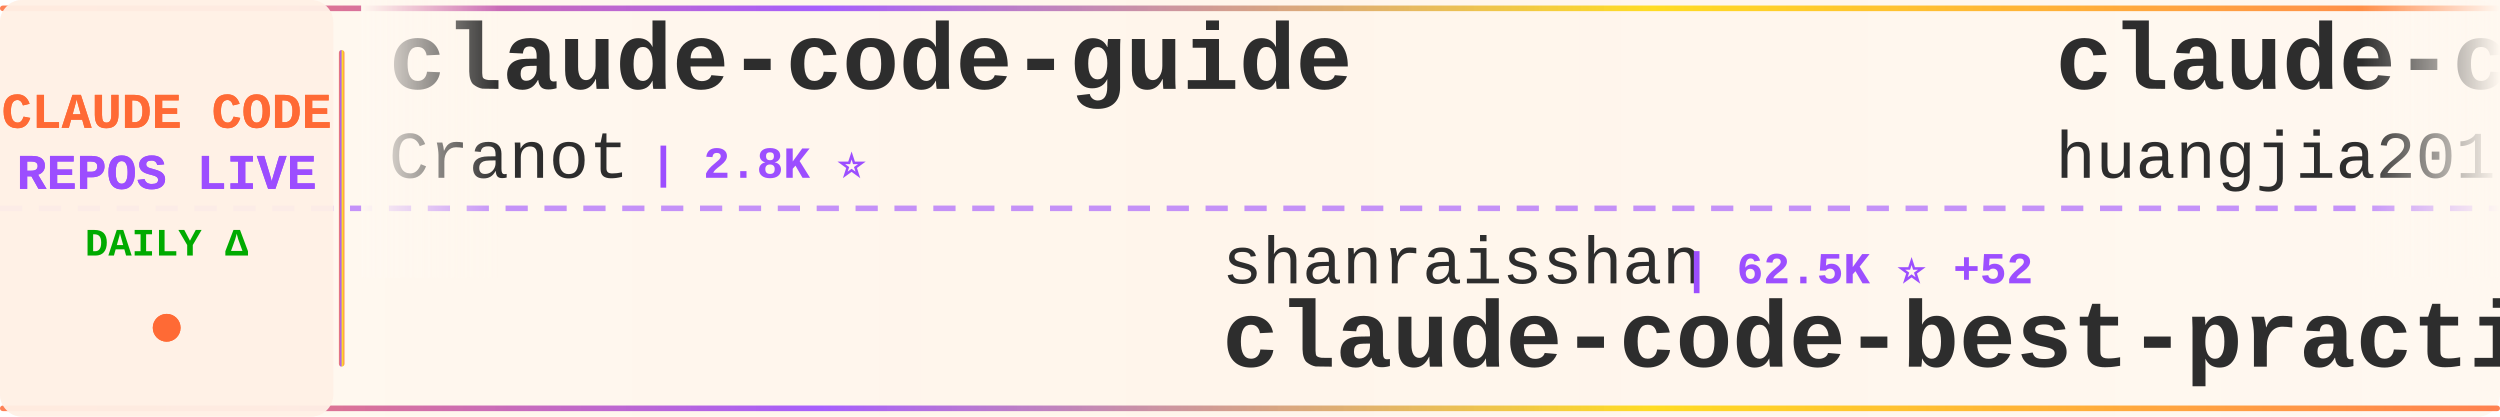
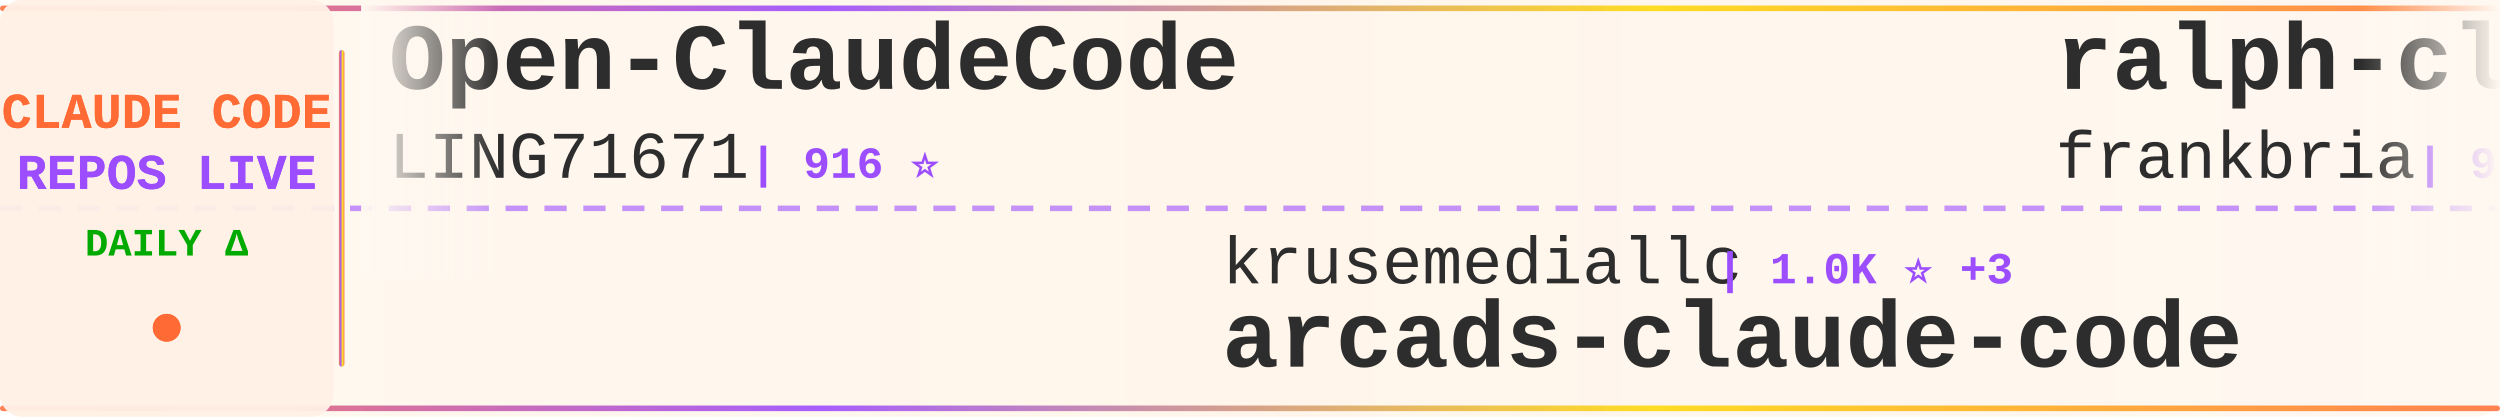
<svg xmlns="http://www.w3.org/2000/svg" width="900" height="150">
  <defs>
    <linearGradient id="tickerBg" x1="0%" y1="0%" x2="100%" y2="0%">
      <stop offset="0%" style="stop-color:#fff8f0;stop-opacity:0.98" />
      <stop offset="50%" style="stop-color:#fff5eb;stop-opacity:1" />
      <stop offset="100%" style="stop-color:#fff8f0;stop-opacity:0.98" />
    </linearGradient>
    <linearGradient id="borderGrad" x1="0%" y1="0%" x2="100%" y2="0%">
      <stop offset="0%" style="stop-color:#FF6B35;stop-opacity:0.85">
        <animate attributeName="stop-opacity" values="0.85;1;0.85" dur="2s" repeatCount="indefinite" />
      </stop>
      <stop offset="33%" style="stop-color:#9C4EFF;stop-opacity:0.9">
        <animate attributeName="stop-opacity" values="0.9;1;0.9" dur="2.2s" repeatCount="indefinite" />
      </stop>
      <stop offset="66%" style="stop-color:#FFD700;stop-opacity:0.85">
        <animate attributeName="stop-opacity" values="0.85;1;0.85" dur="1.8s" repeatCount="indefinite" />
      </stop>
      <stop offset="100%" style="stop-color:#FF6B35;stop-opacity:0.85">
        <animate attributeName="stop-opacity" values="0.85;1;0.85" dur="2s" repeatCount="indefinite" />
      </stop>
    </linearGradient>
    <filter id="textGlow">
      <feGaussianBlur stdDeviation="0.15" result="coloredBlur" />
      <feMerge>
        <feMergeNode in="coloredBlur" />
        <feMergeNode in="SourceGraphic" />
      </feMerge>
    </filter>
    <filter id="metricGlow">
      <feGaussianBlur stdDeviation="0.2" result="coloredBlur" />
      <feMerge>
        <feMergeNode in="coloredBlur" />
        <feMergeNode in="SourceGraphic" />
      </feMerge>
    </filter>
    <linearGradient id="leftFade" x1="0%" y1="0%" x2="100%" y2="0%">
      <stop offset="0%" style="stop-color:#fff8f0;stop-opacity:1" />
      <stop offset="100%" style="stop-color:#fff8f0;stop-opacity:0" />
    </linearGradient>
    <linearGradient id="rightFade" x1="0%" y1="0%" x2="100%" y2="0%">
      <stop offset="0%" style="stop-color:#fff8f0;stop-opacity:0" />
      <stop offset="100%" style="stop-color:#fff8f0;stop-opacity:1" />
    </linearGradient>
  </defs>
  <rect width="900" height="150" fill="url(#tickerBg)" rx="8" />
  <rect x="0" y="2" width="900" height="2" fill="url(#borderGrad)" rx="1" />
  <rect x="0" y="146" width="900" height="2" fill="url(#borderGrad)" rx="1" />
  <line x1="0" y1="75" x2="900" y2="75" stroke="#9C4EFF" stroke-width="2" stroke-dasharray="8 6" opacity="0.6" />
  <rect x="0" y="0" width="120" height="150" fill="#fff0e6" opacity="0.95" rx="8" />
  <text x="60" y="46" font-family="'Courier New', monospace" font-size="18" font-weight="bold" fill="#FF6B35" text-anchor="middle" filter="url(#textGlow)">
    CLAUDE CODE
  </text>
  <text x="60" y="68" font-family="'Courier New', monospace" font-size="18" font-weight="bold" fill="#9C4EFF" text-anchor="middle" filter="url(#textGlow)">
    REPOS LIVE
  </text>
  <text x="60" y="92" font-family="'Courier New', monospace" font-size="14" font-weight="bold" fill="#00aa00" text-anchor="middle">
    DAILY Δ
  </text>
  <circle cx="60" cy="118" r="5" fill="#FF6B35" filter="url(#metricGlow)">
    <animate attributeName="r" values="4;6;4" dur="1.5s" repeatCount="indefinite" />
    <animate attributeName="opacity" values="0.6;1;0.6" dur="1.5s" repeatCount="indefinite" />
  </circle>
  <rect x="122" y="18" width="2" height="114" fill="url(#borderGrad)" rx="1" />
  <clipPath id="tickerClip">
    <rect x="130" y="0" width="770" height="150" />
  </clipPath>
  <g clip-path="url(#tickerClip)">
    <g id="tickerItems">
      <animateTransform attributeName="transform" attributeType="XML" type="translate" from="0 0" to="-3000 0" dur="54s" repeatCount="indefinite" />
      <g transform="translate(0, 0)">
-         <text x="140" y="32" font-family="'Courier New', monospace" font-size="34" font-weight="bold" fill="#2d2d2d">claude-code-guide</text>
-         <text x="140" y="64" font-family="'Courier New', monospace" font-size="24" font-weight="normal" fill="#2d2d2d" opacity="1.0">Cranot</text>
-         <text x="234" y="64" font-family="'Courier New', monospace" font-size="16" font-weight="bold" fill="#9C4EFF"> | 2.8K ⭐</text>
+         <text x="140" y="32" font-family="'Courier New', monospace" font-size="34" font-weight="bold" fill="#2d2d2d">Open-ClaudeCode</text>
+         <text x="140" y="64" font-family="'Courier New', monospace" font-size="24" font-weight="normal" fill="#2d2d2d" opacity="1.0">LING71671</text>
+         <text x="270" y="64" font-family="'Courier New', monospace" font-size="16" font-weight="bold" fill="#9C4EFF"> | 916 ⭐</text>
      </g>
      <g transform="translate(300, 0)">
-         <text x="140" y="102" font-family="'Courier New', monospace" font-size="24" font-weight="normal" fill="#2d2d2d" opacity="1.0">shanraisshan</text>
-         <text x="306" y="102" font-family="'Courier New', monospace" font-size="16" font-weight="bold" fill="#9C4EFF"> | 62.5K ⭐ +52</text>
-         <text x="140" y="132" font-family="'Courier New', monospace" font-size="34" font-weight="bold" fill="#2d2d2d">claude-code-best-practic...</text>
+         <text x="140" y="102" font-family="'Courier New', monospace" font-size="24" font-weight="normal" fill="#2d2d2d" opacity="1.0">krusemediallc</text>
+         <text x="318" y="102" font-family="'Courier New', monospace" font-size="16" font-weight="bold" fill="#9C4EFF"> | 1.0K ⭐ +3</text>
+         <text x="140" y="132" font-family="'Courier New', monospace" font-size="34" font-weight="bold" fill="#2d2d2d">arcads-claude-code</text>
      </g>
      <g transform="translate(600, 0)">
-         <text x="140" y="32" font-family="'Courier New', monospace" font-size="34" font-weight="bold" fill="#2d2d2d">claude-code-engineering</text>
-         <text x="140" y="64" font-family="'Courier New', monospace" font-size="24" font-weight="normal" fill="#2d2d2d" opacity="1.0">huangjia2019</text>
-         <text x="306" y="64" font-family="'Courier New', monospace" font-size="16" font-weight="bold" fill="#9C4EFF"> | 972 ⭐ +2</text>
+         <text x="140" y="32" font-family="'Courier New', monospace" font-size="34" font-weight="bold" fill="#2d2d2d">ralph-claude-code</text>
+         <text x="140" y="64" font-family="'Courier New', monospace" font-size="24" font-weight="normal" fill="#2d2d2d" opacity="1.0">frankbria</text>
+         <text x="270" y="64" font-family="'Courier New', monospace" font-size="16" font-weight="bold" fill="#9C4EFF"> | 9.5K ⭐ +4</text>
      </g>
      <g transform="translate(900, 0)">
-         <text x="140" y="102" font-family="'Courier New', monospace" font-size="24" font-weight="normal" fill="#2d2d2d" opacity="1.0">huangserva</text>
-         <text x="282" y="102" font-family="'Courier New', monospace" font-size="16" font-weight="bold" fill="#9C4EFF"> | 618 ⭐</text>
-         <text x="140" y="132" font-family="'Courier New', monospace" font-size="34" font-weight="bold" fill="#2d2d2d">claude-code-cli</text>
+         <text x="140" y="102" font-family="'Courier New', monospace" font-size="24" font-weight="normal" fill="#2d2d2d" opacity="1.0">ponponon</text>
+         <text x="258" y="102" font-family="'Courier New', monospace" font-size="16" font-weight="bold" fill="#9C4EFF"> | 2.3K ⭐ +1</text>
+         <text x="140" y="132" font-family="'Courier New', monospace" font-size="34" font-weight="bold" fill="#2d2d2d">claude_code_src</text>
      </g>
      <g transform="translate(1200, 0)">
-         <text x="140" y="32" font-family="'Courier New', monospace" font-size="34" font-weight="bold" fill="#2d2d2d">claude-code-tudou</text>
-         <text x="140" y="64" font-family="'Courier New', monospace" font-size="24" font-weight="normal" fill="#2d2d2d" opacity="1.0">AICoderTudou</text>
-         <text x="306" y="64" font-family="'Courier New', monospace" font-size="16" font-weight="bold" fill="#9C4EFF"> | 498 ⭐</text>
+         <text x="140" y="32" font-family="'Courier New', monospace" font-size="34" font-weight="bold" fill="#2d2d2d">claude-code-router</text>
+         <text x="140" y="64" font-family="'Courier New', monospace" font-size="24" font-weight="normal" fill="#2d2d2d" opacity="1.0">musistudio</text>
+         <text x="282" y="64" font-family="'Courier New', monospace" font-size="16" font-weight="bold" fill="#9C4EFF"> | 35.8K ⭐ +22</text>
      </g>
      <g transform="translate(1500, 0)">
-         <text x="140" y="102" font-family="'Courier New', monospace" font-size="24" font-weight="normal" fill="#2d2d2d" opacity="1.0">carlvellotti</text>
-         <text x="306" y="102" font-family="'Courier New', monospace" font-size="16" font-weight="bold" fill="#9C4EFF"> | 2.1K ⭐</text>
-         <text x="140" y="132" font-family="'Courier New', monospace" font-size="34" font-weight="bold" fill="#2d2d2d">claude-code-pm-course</text>
+         <text x="140" y="102" font-family="'Courier New', monospace" font-size="24" font-weight="normal" fill="#2d2d2d" opacity="1.0">ykdojo</text>
+         <text x="234" y="102" font-family="'Courier New', monospace" font-size="16" font-weight="bold" fill="#9C4EFF"> | 9.2K ⭐ +25</text>
+         <text x="140" y="132" font-family="'Courier New', monospace" font-size="34" font-weight="bold" fill="#2d2d2d">claude-code-tips</text>
      </g>
      <g transform="translate(1800, 0)">
-         <text x="140" y="32" font-family="'Courier New', monospace" font-size="34" font-weight="bold" fill="#2d2d2d">claude-code-base-action</text>
-         <text x="140" y="64" font-family="'Courier New', monospace" font-size="24" font-weight="normal" fill="#2d2d2d" opacity="1.0">anthropics</text>
-         <text x="282" y="64" font-family="'Courier New', monospace" font-size="16" font-weight="bold" fill="#9C4EFF"> | 904 ⭐ +3</text>
+         <text x="140" y="32" font-family="'Courier New', monospace" font-size="34" font-weight="bold" fill="#2d2d2d">claude-code-from-source</text>
+         <text x="140" y="64" font-family="'Courier New', monospace" font-size="24" font-weight="normal" fill="#2d2d2d" opacity="1.0">alejandrobalderas</text>
+         <text x="366" y="64" font-family="'Courier New', monospace" font-size="16" font-weight="bold" fill="#9C4EFF"> | 2.7K ⭐ +7</text>
      </g>
      <g transform="translate(2100, 0)">
-         <text x="140" y="102" font-family="'Courier New', monospace" font-size="24" font-weight="normal" fill="#2d2d2d" opacity="1.0">LING71671</text>
-         <text x="270" y="102" font-family="'Courier New', monospace" font-size="16" font-weight="bold" fill="#9C4EFF"> | 916 ⭐ +1</text>
-         <text x="140" y="132" font-family="'Courier New', monospace" font-size="34" font-weight="bold" fill="#2d2d2d">Open-ClaudeCode</text>
+         <text x="140" y="102" font-family="'Courier New', monospace" font-size="24" font-weight="normal" fill="#2d2d2d" opacity="1.0">FlorianBruniaux</text>
+         <text x="342" y="102" font-family="'Courier New', monospace" font-size="16" font-weight="bold" fill="#9C4EFF"> | 5.4K ⭐ +13</text>
+         <text x="140" y="132" font-family="'Courier New', monospace" font-size="34" font-weight="bold" fill="#2d2d2d">claude-code-ultimate-gui...</text>
      </g>
      <g transform="translate(2400, 0)">
-         <text x="140" y="32" font-family="'Courier New', monospace" font-size="34" font-weight="bold" fill="#2d2d2d">ClaudeCodeAgents</text>
-         <text x="140" y="64" font-family="'Courier New', monospace" font-size="24" font-weight="normal" fill="#2d2d2d" opacity="1.0">darcyegb</text>
-         <text x="258" y="64" font-family="'Courier New', monospace" font-size="16" font-weight="bold" fill="#9C4EFF"> | 747 ⭐</text>
+         <text x="140" y="32" font-family="'Courier New', monospace" font-size="34" font-weight="bold" fill="#2d2d2d">claude-code-workflows</text>
+         <text x="140" y="64" font-family="'Courier New', monospace" font-size="24" font-weight="normal" fill="#2d2d2d" opacity="1.0">OneRedOak</text>
+         <text x="270" y="64" font-family="'Courier New', monospace" font-size="16" font-weight="bold" fill="#9C4EFF"> | 3.9K ⭐</text>
      </g>
      <g transform="translate(2700, 0)">
-         <text x="140" y="102" font-family="'Courier New', monospace" font-size="24" font-weight="normal" fill="#2d2d2d" opacity="1.0">hangsman</text>
-         <text x="258" y="102" font-family="'Courier New', monospace" font-size="16" font-weight="bold" fill="#9C4EFF"> | 787 ⭐</text>
-         <text x="140" y="132" font-family="'Courier New', monospace" font-size="34" font-weight="bold" fill="#2d2d2d">claude-code-source</text>
+         <text x="140" y="102" font-family="'Courier New', monospace" font-size="24" font-weight="normal" fill="#2d2d2d" opacity="1.0">wanshuiyin</text>
+         <text x="282" y="102" font-family="'Courier New', monospace" font-size="16" font-weight="bold" fill="#9C4EFF"> | 13.4K ⭐ +51</text>
+         <text x="140" y="132" font-family="'Courier New', monospace" font-size="34" font-weight="bold" fill="#2d2d2d">Auto-claude-code-researc...</text>
      </g>
      <g transform="translate(3000, 0)">
-         <text x="140" y="32" font-family="'Courier New', monospace" font-size="34" font-weight="bold" fill="#2d2d2d">claude-code-guide</text>
-         <text x="140" y="64" font-family="'Courier New', monospace" font-size="24" font-weight="normal" fill="#2d2d2d" opacity="1.0">Cranot</text>
-         <text x="234" y="64" font-family="'Courier New', monospace" font-size="16" font-weight="bold" fill="#9C4EFF"> | 2.8K ⭐</text>
+         <text x="140" y="32" font-family="'Courier New', monospace" font-size="34" font-weight="bold" fill="#2d2d2d">Open-ClaudeCode</text>
+         <text x="140" y="64" font-family="'Courier New', monospace" font-size="24" font-weight="normal" fill="#2d2d2d" opacity="1.0">LING71671</text>
+         <text x="270" y="64" font-family="'Courier New', monospace" font-size="16" font-weight="bold" fill="#9C4EFF"> | 916 ⭐</text>
      </g>
      <g transform="translate(3300, 0)">
-         <text x="140" y="102" font-family="'Courier New', monospace" font-size="24" font-weight="normal" fill="#2d2d2d" opacity="1.0">shanraisshan</text>
-         <text x="306" y="102" font-family="'Courier New', monospace" font-size="16" font-weight="bold" fill="#9C4EFF"> | 62.5K ⭐ +52</text>
-         <text x="140" y="132" font-family="'Courier New', monospace" font-size="34" font-weight="bold" fill="#2d2d2d">claude-code-best-practic...</text>
+         <text x="140" y="102" font-family="'Courier New', monospace" font-size="24" font-weight="normal" fill="#2d2d2d" opacity="1.0">krusemediallc</text>
+         <text x="318" y="102" font-family="'Courier New', monospace" font-size="16" font-weight="bold" fill="#9C4EFF"> | 1.0K ⭐ +3</text>
+         <text x="140" y="132" font-family="'Courier New', monospace" font-size="34" font-weight="bold" fill="#2d2d2d">arcads-claude-code</text>
      </g>
      <g transform="translate(3600, 0)">
-         <text x="140" y="32" font-family="'Courier New', monospace" font-size="34" font-weight="bold" fill="#2d2d2d">claude-code-engineering</text>
-         <text x="140" y="64" font-family="'Courier New', monospace" font-size="24" font-weight="normal" fill="#2d2d2d" opacity="1.0">huangjia2019</text>
-         <text x="306" y="64" font-family="'Courier New', monospace" font-size="16" font-weight="bold" fill="#9C4EFF"> | 972 ⭐ +2</text>
+         <text x="140" y="32" font-family="'Courier New', monospace" font-size="34" font-weight="bold" fill="#2d2d2d">ralph-claude-code</text>
+         <text x="140" y="64" font-family="'Courier New', monospace" font-size="24" font-weight="normal" fill="#2d2d2d" opacity="1.0">frankbria</text>
+         <text x="270" y="64" font-family="'Courier New', monospace" font-size="16" font-weight="bold" fill="#9C4EFF"> | 9.5K ⭐ +4</text>
      </g>
      <g transform="translate(3900, 0)">
-         <text x="140" y="102" font-family="'Courier New', monospace" font-size="24" font-weight="normal" fill="#2d2d2d" opacity="1.0">huangserva</text>
-         <text x="282" y="102" font-family="'Courier New', monospace" font-size="16" font-weight="bold" fill="#9C4EFF"> | 618 ⭐</text>
-         <text x="140" y="132" font-family="'Courier New', monospace" font-size="34" font-weight="bold" fill="#2d2d2d">claude-code-cli</text>
+         <text x="140" y="102" font-family="'Courier New', monospace" font-size="24" font-weight="normal" fill="#2d2d2d" opacity="1.0">ponponon</text>
+         <text x="258" y="102" font-family="'Courier New', monospace" font-size="16" font-weight="bold" fill="#9C4EFF"> | 2.3K ⭐ +1</text>
+         <text x="140" y="132" font-family="'Courier New', monospace" font-size="34" font-weight="bold" fill="#2d2d2d">claude_code_src</text>
      </g>
    </g>
  </g>
  <rect x="130" y="0" width="50" height="100" fill="url(#leftFade)" />
  <rect x="850" y="0" width="50" height="100" fill="url(#rightFade)" />
</svg>
